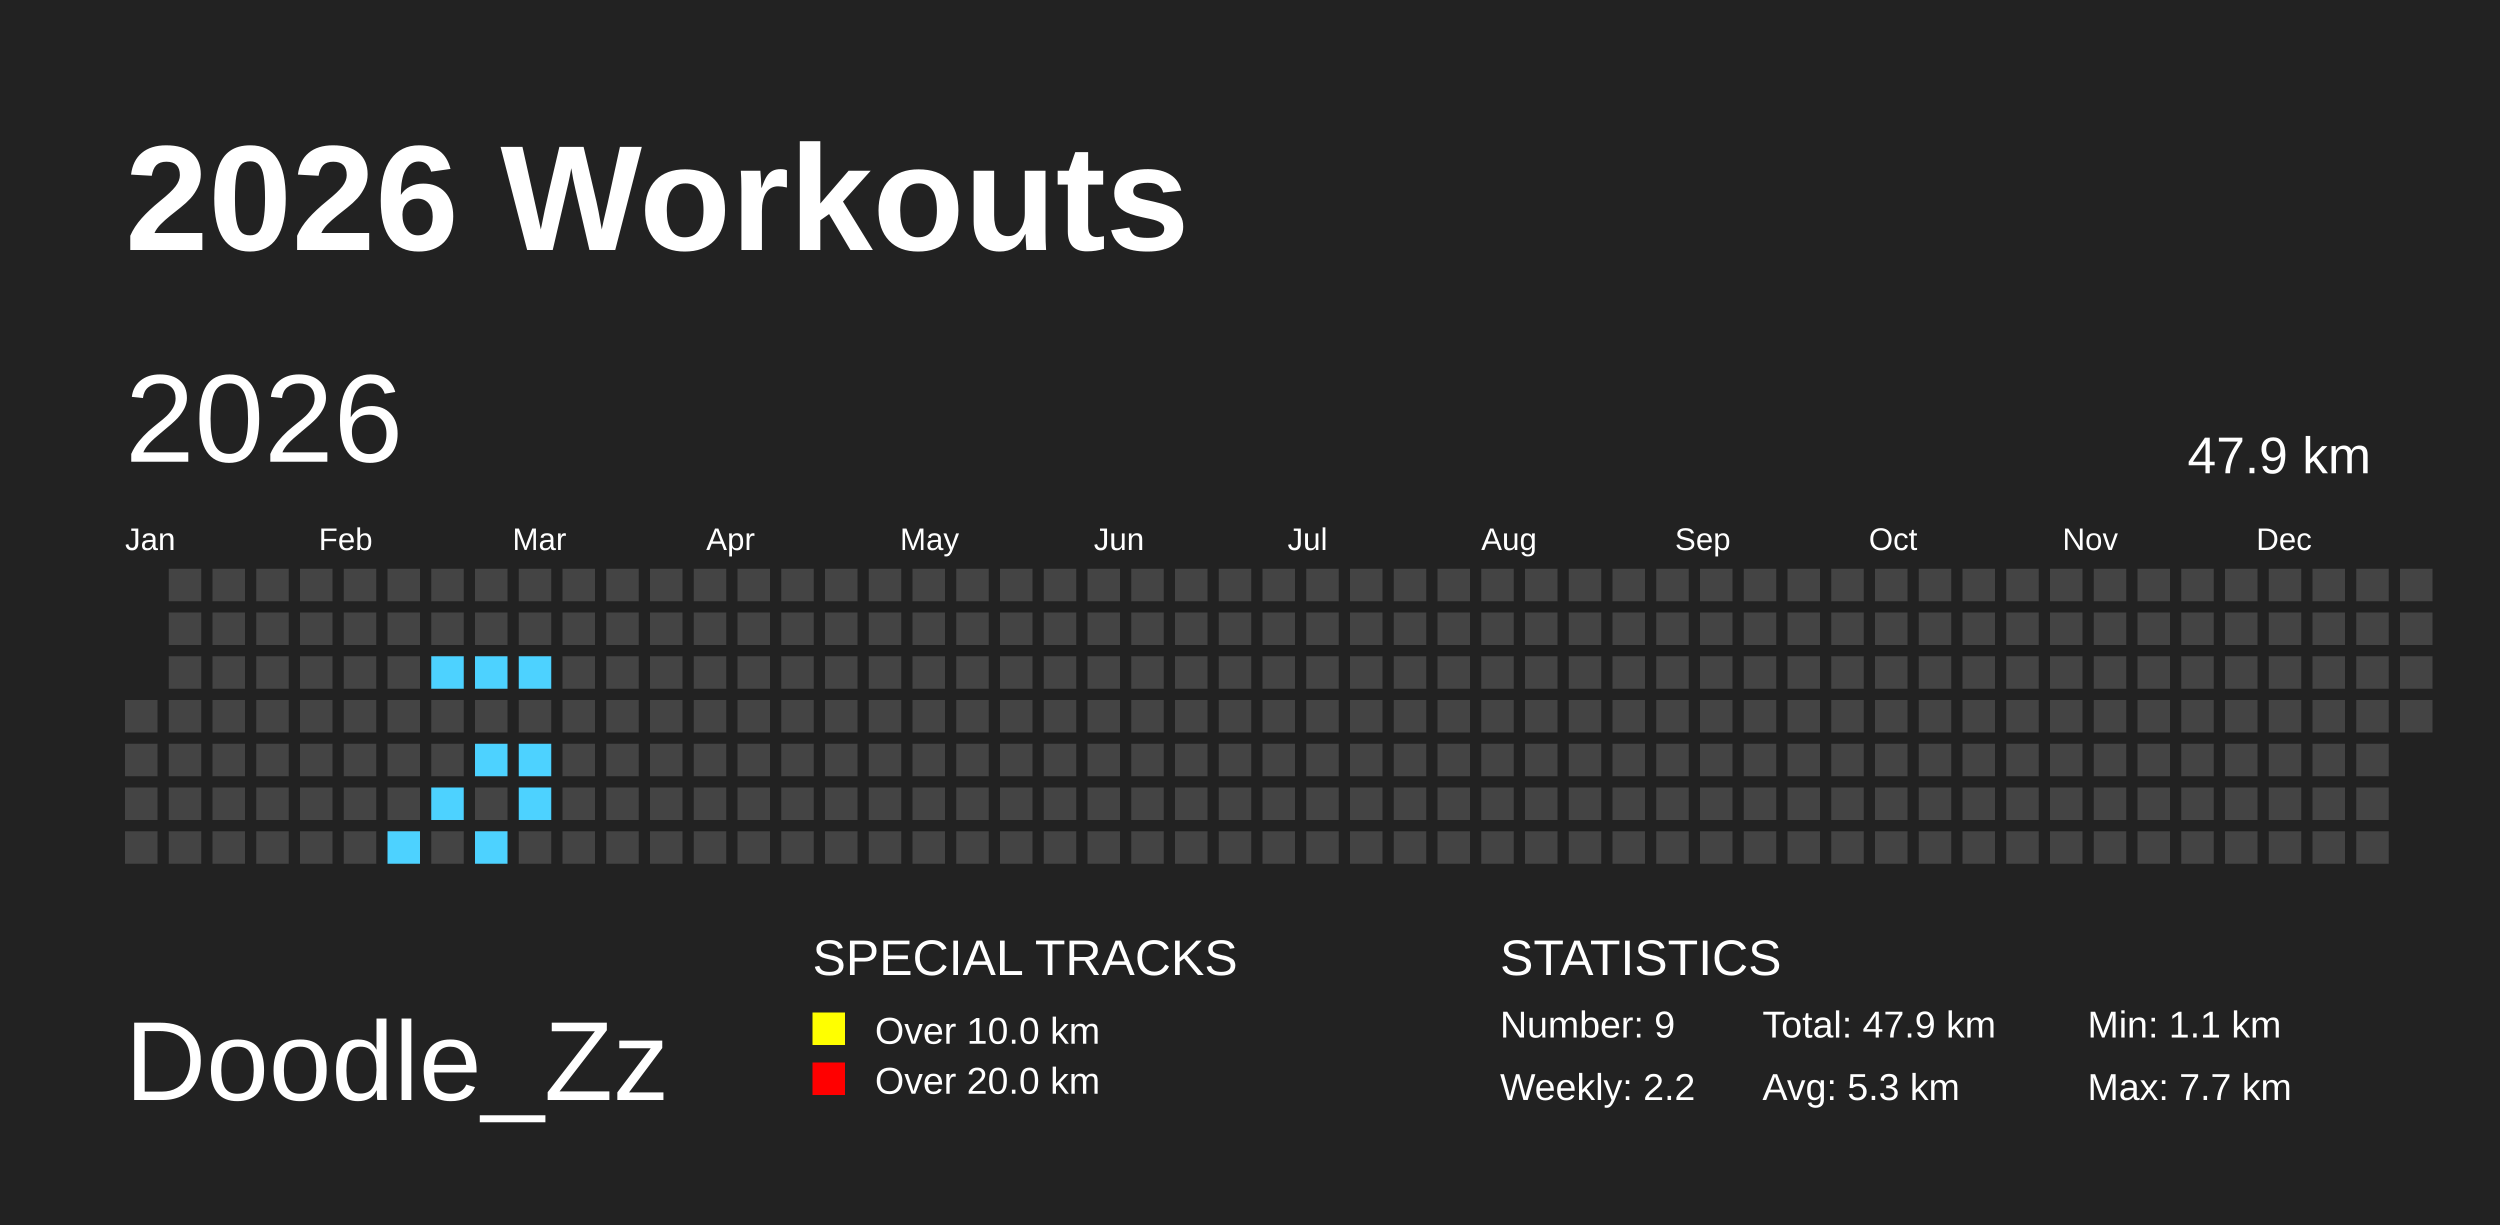
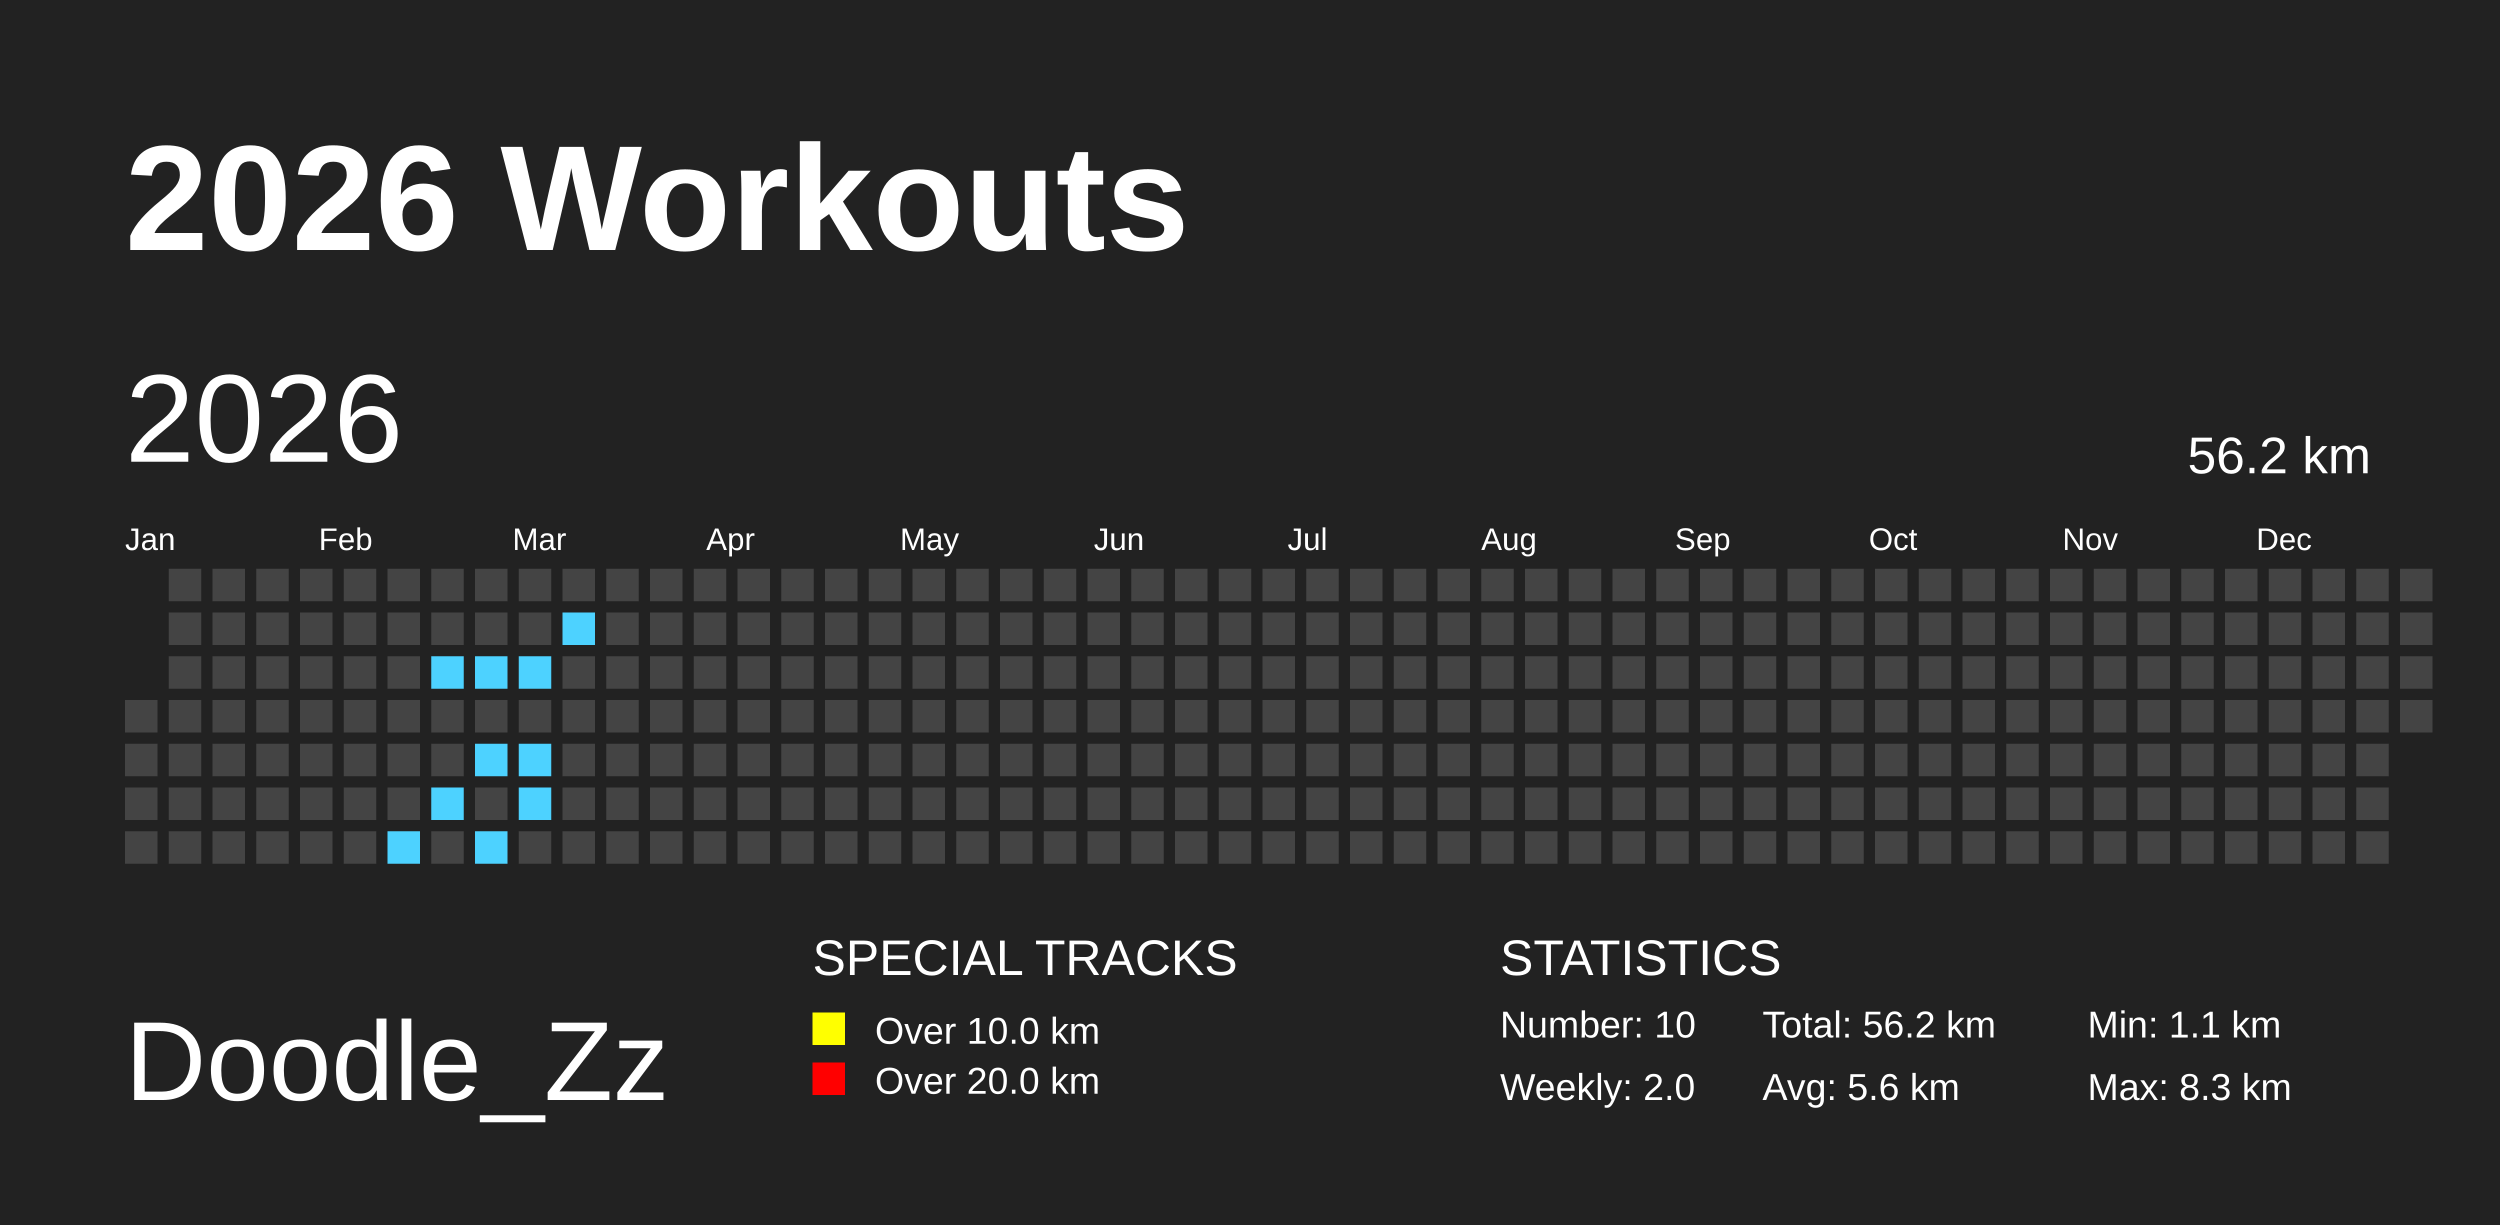
<svg xmlns="http://www.w3.org/2000/svg" baseProfile="full" height="98mm" version="1.1" viewBox="0,0,200,98" width="200mm">
  <defs />
  <rect fill="#222222" height="98" width="200" x="0" y="0" />
  <text fill="#FFFFFF" style="font-size:12px; font-family:Arial; font-weight:bold;" x="10" y="20">2026 Workouts</text>
  <text fill="#FFFFFF" style="font-size:9px; font-family:Arial" x="10" y="88">Doodle_Zz</text>
  <text fill="#FFFFFF" style="font-size:4px; font-family:Arial" x="65" y="78">SPECIAL TRACKS</text>
  <rect fill="yellow" height="2.6" width="2.6" x="65" y="81" />
  <text fill="#FFFFFF" style="font-size:3px; font-family:Arial" x="70" y="83.5">Over 10.0 km</text>
  <rect fill="red" height="2.6" width="2.6" x="65" y="85" />
  <text fill="#FFFFFF" style="font-size:3px; font-family:Arial" x="70" y="87.5">Over 20.0 km</text>
  <text fill="#FFFFFF" style="font-size:4px; font-family:Arial" x="120" y="78">STATISTICS</text>
-   <text fill="#FFFFFF" style="font-size:3px; font-family:Arial" x="120" y="83">Number: 9</text>
-   <text fill="#FFFFFF" style="font-size:3px; font-family:Arial" x="120" y="88">Weekly: 2.2</text>
-   <text fill="#FFFFFF" style="font-size:3px; font-family:Arial" x="141" y="83">Total: 47.9 km</text>
-   <text fill="#FFFFFF" style="font-size:3px; font-family:Arial" x="141" y="88">Avg: 5.3 km</text>
+   <text fill="#FFFFFF" style="font-size:3px; font-family:Arial" x="120" y="83">Number: 10</text>
+   <text fill="#FFFFFF" style="font-size:3px; font-family:Arial" x="120" y="88">Weekly: 2.0</text>
+   <text fill="#FFFFFF" style="font-size:3px; font-family:Arial" x="141" y="83">Total: 56.2 km</text>
+   <text fill="#FFFFFF" style="font-size:3px; font-family:Arial" x="141" y="88">Avg: 5.6 km</text>
  <text fill="#FFFFFF" style="font-size:3px; font-family:Arial" x="167" y="83">Min: 1.1 km</text>
-   <text fill="#FFFFFF" style="font-size:3px; font-family:Arial" x="167" y="88">Max: 7.7 km</text>
+   <text fill="#FFFFFF" style="font-size:3px; font-family:Arial" x="167" y="88">Max: 8.3 km</text>
  <text dominant-baseline="hanging" fill="#FFFFFF" style="font-size:10.0px; font-family:Arial;" x="10" y="30">2026</text>
-   <text dominant-baseline="hanging" fill="#FFFFFF" style="font-size:4.125px; font-family:Arial;" x="175" y="35">47.9 km</text>
+   <text dominant-baseline="hanging" fill="#FFFFFF" style="font-size:4.125px; font-family:Arial;" x="175" y="35">56.2 km</text>
  <text fill="#FFFFFF" style="font-size:2.5px; font-family:Arial" x="10.0" y="44">Jan</text>
  <text fill="#FFFFFF" style="font-size:2.5px; font-family:Arial" x="25.5" y="44">Feb</text>
  <text fill="#FFFFFF" style="font-size:2.5px; font-family:Arial" x="41.0" y="44">Mar</text>
  <text fill="#FFFFFF" style="font-size:2.5px; font-family:Arial" x="56.5" y="44">Apr</text>
  <text fill="#FFFFFF" style="font-size:2.5px; font-family:Arial" x="72.0" y="44">May</text>
  <text fill="#FFFFFF" style="font-size:2.5px; font-family:Arial" x="87.5" y="44">Jun</text>
  <text fill="#FFFFFF" style="font-size:2.5px; font-family:Arial" x="103.0" y="44">Jul</text>
  <text fill="#FFFFFF" style="font-size:2.5px; font-family:Arial" x="118.5" y="44">Aug</text>
  <text fill="#FFFFFF" style="font-size:2.5px; font-family:Arial" x="134.0" y="44">Sep</text>
  <text fill="#FFFFFF" style="font-size:2.5px; font-family:Arial" x="149.5" y="44">Oct</text>
  <text fill="#FFFFFF" style="font-size:2.5px; font-family:Arial" x="165.0" y="44">Nov</text>
  <text fill="#FFFFFF" style="font-size:2.5px; font-family:Arial" x="180.5" y="44">Dec</text>
  <rect fill="#444444" height="2.6" width="2.6" x="10.0" y="56.0" />
  <rect fill="#444444" height="2.6" width="2.6" x="10.0" y="59.5" />
  <rect fill="#444444" height="2.6" width="2.6" x="10.0" y="63.0" />
  <rect fill="#444444" height="2.6" width="2.6" x="10.0" y="66.5" />
  <rect fill="#444444" height="2.6" width="2.6" x="13.5" y="45.5" />
  <rect fill="#444444" height="2.6" width="2.6" x="13.5" y="49.0" />
  <rect fill="#444444" height="2.6" width="2.6" x="13.5" y="52.5" />
  <rect fill="#444444" height="2.6" width="2.6" x="13.5" y="56.0" />
  <rect fill="#444444" height="2.6" width="2.6" x="13.5" y="59.5" />
  <rect fill="#444444" height="2.6" width="2.6" x="13.5" y="63.0" />
  <rect fill="#444444" height="2.6" width="2.6" x="13.5" y="66.5" />
  <rect fill="#444444" height="2.6" width="2.6" x="17.0" y="45.5" />
  <rect fill="#444444" height="2.6" width="2.6" x="17.0" y="49.0" />
  <rect fill="#444444" height="2.6" width="2.6" x="17.0" y="52.5" />
  <rect fill="#444444" height="2.6" width="2.6" x="17.0" y="56.0" />
  <rect fill="#444444" height="2.6" width="2.6" x="17.0" y="59.5" />
  <rect fill="#444444" height="2.6" width="2.6" x="17.0" y="63.0" />
  <rect fill="#444444" height="2.6" width="2.6" x="17.0" y="66.5" />
  <rect fill="#444444" height="2.6" width="2.6" x="20.5" y="45.5" />
  <rect fill="#444444" height="2.6" width="2.6" x="20.5" y="49.0" />
  <rect fill="#444444" height="2.6" width="2.6" x="20.5" y="52.5" />
  <rect fill="#444444" height="2.6" width="2.6" x="20.5" y="56.0" />
  <rect fill="#444444" height="2.6" width="2.6" x="20.5" y="59.5" />
  <rect fill="#444444" height="2.6" width="2.6" x="20.5" y="63.0" />
  <rect fill="#444444" height="2.6" width="2.6" x="20.5" y="66.5" />
  <rect fill="#444444" height="2.6" width="2.6" x="24.0" y="45.5" />
  <rect fill="#444444" height="2.6" width="2.6" x="24.0" y="49.0" />
  <rect fill="#444444" height="2.6" width="2.6" x="24.0" y="52.5" />
  <rect fill="#444444" height="2.6" width="2.6" x="24.0" y="56.0" />
  <rect fill="#444444" height="2.6" width="2.6" x="24.0" y="59.5" />
  <rect fill="#444444" height="2.6" width="2.6" x="24.0" y="63.0" />
  <rect fill="#444444" height="2.6" width="2.6" x="24.0" y="66.5" />
  <rect fill="#444444" height="2.6" width="2.6" x="27.5" y="45.5" />
  <rect fill="#444444" height="2.6" width="2.6" x="27.5" y="49.0" />
  <rect fill="#444444" height="2.6" width="2.6" x="27.5" y="52.5" />
  <rect fill="#444444" height="2.6" width="2.6" x="27.5" y="56.0" />
  <rect fill="#444444" height="2.6" width="2.6" x="27.5" y="59.5" />
  <rect fill="#444444" height="2.6" width="2.6" x="27.5" y="63.0" />
  <rect fill="#444444" height="2.6" width="2.6" x="27.5" y="66.5" />
  <rect fill="#444444" height="2.6" width="2.6" x="31.0" y="45.5" />
  <rect fill="#444444" height="2.6" width="2.6" x="31.0" y="49.0" />
  <rect fill="#444444" height="2.6" width="2.6" x="31.0" y="52.5" />
  <rect fill="#444444" height="2.6" width="2.6" x="31.0" y="56.0" />
  <rect fill="#444444" height="2.6" width="2.6" x="31.0" y="59.5" />
  <rect fill="#444444" height="2.6" width="2.6" x="31.0" y="63.0" />
  <rect fill="#4DD2FF" height="2.6" width="2.6" x="31.0" y="66.5" />
  <rect fill="#444444" height="2.6" width="2.6" x="34.5" y="45.5" />
  <rect fill="#444444" height="2.6" width="2.6" x="34.5" y="49.0" />
  <rect fill="#4DD2FF" height="2.6" width="2.6" x="34.5" y="52.5" />
  <rect fill="#444444" height="2.6" width="2.6" x="34.5" y="56.0" />
  <rect fill="#444444" height="2.6" width="2.6" x="34.5" y="59.5" />
  <rect fill="#4DD2FF" height="2.6" width="2.6" x="34.5" y="63.0" />
  <rect fill="#444444" height="2.6" width="2.6" x="34.5" y="66.5" />
  <rect fill="#444444" height="2.6" width="2.6" x="38.0" y="45.5" />
  <rect fill="#444444" height="2.6" width="2.6" x="38.0" y="49.0" />
  <rect fill="#4DD2FF" height="2.6" width="2.6" x="38.0" y="52.5" />
  <rect fill="#444444" height="2.6" width="2.6" x="38.0" y="56.0" />
  <rect fill="#4DD2FF" height="2.6" width="2.6" x="38.0" y="59.5" />
  <rect fill="#444444" height="2.6" width="2.6" x="38.0" y="63.0" />
  <rect fill="#4DD2FF" height="2.6" width="2.6" x="38.0" y="66.5" />
  <rect fill="#444444" height="2.6" width="2.6" x="41.5" y="45.5" />
  <rect fill="#444444" height="2.6" width="2.6" x="41.5" y="49.0" />
  <rect fill="#4DD2FF" height="2.6" width="2.6" x="41.5" y="52.5" />
  <rect fill="#444444" height="2.6" width="2.6" x="41.5" y="56.0" />
  <rect fill="#4DD2FF" height="2.6" width="2.6" x="41.5" y="59.5" />
  <rect fill="#4DD2FF" height="2.6" width="2.6" x="41.5" y="63.0" />
  <rect fill="#444444" height="2.6" width="2.6" x="41.5" y="66.5" />
  <rect fill="#444444" height="2.6" width="2.6" x="45.0" y="45.5" />
-   <rect fill="#444444" height="2.6" width="2.6" x="45.0" y="49.0" />
+   <rect fill="#4DD2FF" height="2.6" width="2.6" x="45.0" y="49.0" />
  <rect fill="#444444" height="2.6" width="2.6" x="45.0" y="52.5" />
  <rect fill="#444444" height="2.6" width="2.6" x="45.0" y="56.0" />
  <rect fill="#444444" height="2.6" width="2.6" x="45.0" y="59.5" />
  <rect fill="#444444" height="2.6" width="2.6" x="45.0" y="63.0" />
  <rect fill="#444444" height="2.6" width="2.6" x="45.0" y="66.5" />
  <rect fill="#444444" height="2.6" width="2.6" x="48.5" y="45.5" />
  <rect fill="#444444" height="2.6" width="2.6" x="48.5" y="49.0" />
  <rect fill="#444444" height="2.6" width="2.6" x="48.5" y="52.5" />
  <rect fill="#444444" height="2.6" width="2.6" x="48.5" y="56.0" />
  <rect fill="#444444" height="2.6" width="2.6" x="48.5" y="59.5" />
  <rect fill="#444444" height="2.6" width="2.6" x="48.5" y="63.0" />
  <rect fill="#444444" height="2.6" width="2.6" x="48.5" y="66.5" />
  <rect fill="#444444" height="2.6" width="2.6" x="52.0" y="45.5" />
  <rect fill="#444444" height="2.6" width="2.6" x="52.0" y="49.0" />
  <rect fill="#444444" height="2.6" width="2.6" x="52.0" y="52.5" />
  <rect fill="#444444" height="2.6" width="2.6" x="52.0" y="56.0" />
  <rect fill="#444444" height="2.6" width="2.6" x="52.0" y="59.5" />
  <rect fill="#444444" height="2.6" width="2.6" x="52.0" y="63.0" />
  <rect fill="#444444" height="2.6" width="2.6" x="52.0" y="66.5" />
  <rect fill="#444444" height="2.6" width="2.6" x="55.5" y="45.5" />
  <rect fill="#444444" height="2.6" width="2.6" x="55.5" y="49.0" />
  <rect fill="#444444" height="2.6" width="2.6" x="55.5" y="52.5" />
  <rect fill="#444444" height="2.6" width="2.6" x="55.5" y="56.0" />
  <rect fill="#444444" height="2.6" width="2.6" x="55.5" y="59.5" />
  <rect fill="#444444" height="2.6" width="2.6" x="55.5" y="63.0" />
  <rect fill="#444444" height="2.6" width="2.6" x="55.5" y="66.5" />
  <rect fill="#444444" height="2.6" width="2.6" x="59.0" y="45.5" />
  <rect fill="#444444" height="2.6" width="2.6" x="59.0" y="49.0" />
  <rect fill="#444444" height="2.6" width="2.6" x="59.0" y="52.5" />
  <rect fill="#444444" height="2.6" width="2.6" x="59.0" y="56.0" />
  <rect fill="#444444" height="2.6" width="2.6" x="59.0" y="59.5" />
  <rect fill="#444444" height="2.6" width="2.6" x="59.0" y="63.0" />
  <rect fill="#444444" height="2.6" width="2.6" x="59.0" y="66.5" />
  <rect fill="#444444" height="2.6" width="2.6" x="62.5" y="45.5" />
  <rect fill="#444444" height="2.6" width="2.6" x="62.5" y="49.0" />
  <rect fill="#444444" height="2.6" width="2.6" x="62.5" y="52.5" />
  <rect fill="#444444" height="2.6" width="2.6" x="62.5" y="56.0" />
  <rect fill="#444444" height="2.6" width="2.6" x="62.5" y="59.5" />
  <rect fill="#444444" height="2.6" width="2.6" x="62.5" y="63.0" />
  <rect fill="#444444" height="2.6" width="2.6" x="62.5" y="66.5" />
  <rect fill="#444444" height="2.6" width="2.6" x="66.0" y="45.5" />
  <rect fill="#444444" height="2.6" width="2.6" x="66.0" y="49.0" />
  <rect fill="#444444" height="2.6" width="2.6" x="66.0" y="52.5" />
  <rect fill="#444444" height="2.6" width="2.6" x="66.0" y="56.0" />
  <rect fill="#444444" height="2.6" width="2.6" x="66.0" y="59.5" />
  <rect fill="#444444" height="2.6" width="2.6" x="66.0" y="63.0" />
  <rect fill="#444444" height="2.6" width="2.6" x="66.0" y="66.5" />
  <rect fill="#444444" height="2.6" width="2.6" x="69.5" y="45.5" />
  <rect fill="#444444" height="2.6" width="2.6" x="69.5" y="49.0" />
  <rect fill="#444444" height="2.6" width="2.6" x="69.5" y="52.5" />
  <rect fill="#444444" height="2.6" width="2.6" x="69.5" y="56.0" />
  <rect fill="#444444" height="2.6" width="2.6" x="69.5" y="59.5" />
  <rect fill="#444444" height="2.6" width="2.6" x="69.5" y="63.0" />
  <rect fill="#444444" height="2.6" width="2.6" x="69.5" y="66.5" />
  <rect fill="#444444" height="2.6" width="2.6" x="73.0" y="45.5" />
  <rect fill="#444444" height="2.6" width="2.6" x="73.0" y="49.0" />
  <rect fill="#444444" height="2.6" width="2.6" x="73.0" y="52.5" />
  <rect fill="#444444" height="2.6" width="2.6" x="73.0" y="56.0" />
  <rect fill="#444444" height="2.6" width="2.6" x="73.0" y="59.5" />
  <rect fill="#444444" height="2.6" width="2.6" x="73.0" y="63.0" />
  <rect fill="#444444" height="2.6" width="2.6" x="73.0" y="66.5" />
  <rect fill="#444444" height="2.6" width="2.6" x="76.5" y="45.5" />
  <rect fill="#444444" height="2.6" width="2.6" x="76.5" y="49.0" />
  <rect fill="#444444" height="2.6" width="2.6" x="76.5" y="52.5" />
  <rect fill="#444444" height="2.6" width="2.6" x="76.5" y="56.0" />
  <rect fill="#444444" height="2.6" width="2.6" x="76.5" y="59.5" />
  <rect fill="#444444" height="2.6" width="2.6" x="76.5" y="63.0" />
  <rect fill="#444444" height="2.6" width="2.6" x="76.5" y="66.5" />
  <rect fill="#444444" height="2.6" width="2.6" x="80.0" y="45.5" />
  <rect fill="#444444" height="2.6" width="2.6" x="80.0" y="49.0" />
  <rect fill="#444444" height="2.6" width="2.6" x="80.0" y="52.5" />
  <rect fill="#444444" height="2.6" width="2.6" x="80.0" y="56.0" />
  <rect fill="#444444" height="2.6" width="2.6" x="80.0" y="59.5" />
  <rect fill="#444444" height="2.6" width="2.6" x="80.0" y="63.0" />
  <rect fill="#444444" height="2.6" width="2.6" x="80.0" y="66.5" />
  <rect fill="#444444" height="2.6" width="2.6" x="83.5" y="45.5" />
  <rect fill="#444444" height="2.6" width="2.6" x="83.5" y="49.0" />
  <rect fill="#444444" height="2.6" width="2.6" x="83.5" y="52.5" />
  <rect fill="#444444" height="2.6" width="2.6" x="83.5" y="56.0" />
  <rect fill="#444444" height="2.6" width="2.6" x="83.5" y="59.5" />
  <rect fill="#444444" height="2.6" width="2.6" x="83.5" y="63.0" />
  <rect fill="#444444" height="2.6" width="2.6" x="83.5" y="66.5" />
  <rect fill="#444444" height="2.6" width="2.6" x="87.0" y="45.5" />
  <rect fill="#444444" height="2.6" width="2.6" x="87.0" y="49.0" />
  <rect fill="#444444" height="2.6" width="2.6" x="87.0" y="52.5" />
  <rect fill="#444444" height="2.6" width="2.6" x="87.0" y="56.0" />
  <rect fill="#444444" height="2.6" width="2.6" x="87.0" y="59.5" />
  <rect fill="#444444" height="2.6" width="2.6" x="87.0" y="63.0" />
  <rect fill="#444444" height="2.6" width="2.6" x="87.0" y="66.5" />
  <rect fill="#444444" height="2.6" width="2.6" x="90.5" y="45.5" />
  <rect fill="#444444" height="2.6" width="2.6" x="90.5" y="49.0" />
  <rect fill="#444444" height="2.6" width="2.6" x="90.5" y="52.5" />
  <rect fill="#444444" height="2.6" width="2.6" x="90.5" y="56.0" />
  <rect fill="#444444" height="2.6" width="2.6" x="90.5" y="59.5" />
  <rect fill="#444444" height="2.6" width="2.6" x="90.5" y="63.0" />
  <rect fill="#444444" height="2.6" width="2.6" x="90.5" y="66.5" />
  <rect fill="#444444" height="2.6" width="2.6" x="94.0" y="45.5" />
  <rect fill="#444444" height="2.6" width="2.6" x="94.0" y="49.0" />
  <rect fill="#444444" height="2.6" width="2.6" x="94.0" y="52.5" />
  <rect fill="#444444" height="2.6" width="2.6" x="94.0" y="56.0" />
  <rect fill="#444444" height="2.6" width="2.6" x="94.0" y="59.5" />
  <rect fill="#444444" height="2.6" width="2.6" x="94.0" y="63.0" />
  <rect fill="#444444" height="2.6" width="2.6" x="94.0" y="66.5" />
  <rect fill="#444444" height="2.6" width="2.6" x="97.5" y="45.5" />
  <rect fill="#444444" height="2.6" width="2.6" x="97.5" y="49.0" />
  <rect fill="#444444" height="2.6" width="2.6" x="97.5" y="52.5" />
  <rect fill="#444444" height="2.6" width="2.6" x="97.5" y="56.0" />
  <rect fill="#444444" height="2.6" width="2.6" x="97.5" y="59.5" />
  <rect fill="#444444" height="2.6" width="2.6" x="97.5" y="63.0" />
  <rect fill="#444444" height="2.6" width="2.6" x="97.5" y="66.5" />
  <rect fill="#444444" height="2.6" width="2.6" x="101.0" y="45.5" />
  <rect fill="#444444" height="2.6" width="2.6" x="101.0" y="49.0" />
  <rect fill="#444444" height="2.6" width="2.6" x="101.0" y="52.5" />
  <rect fill="#444444" height="2.6" width="2.6" x="101.0" y="56.0" />
  <rect fill="#444444" height="2.6" width="2.6" x="101.0" y="59.5" />
  <rect fill="#444444" height="2.6" width="2.6" x="101.0" y="63.0" />
  <rect fill="#444444" height="2.6" width="2.6" x="101.0" y="66.5" />
  <rect fill="#444444" height="2.6" width="2.6" x="104.5" y="45.5" />
  <rect fill="#444444" height="2.6" width="2.6" x="104.5" y="49.0" />
  <rect fill="#444444" height="2.6" width="2.6" x="104.5" y="52.5" />
  <rect fill="#444444" height="2.6" width="2.6" x="104.5" y="56.0" />
  <rect fill="#444444" height="2.6" width="2.6" x="104.5" y="59.5" />
  <rect fill="#444444" height="2.6" width="2.6" x="104.5" y="63.0" />
  <rect fill="#444444" height="2.6" width="2.6" x="104.5" y="66.5" />
  <rect fill="#444444" height="2.6" width="2.6" x="108.0" y="45.5" />
  <rect fill="#444444" height="2.6" width="2.6" x="108.0" y="49.0" />
  <rect fill="#444444" height="2.6" width="2.6" x="108.0" y="52.5" />
  <rect fill="#444444" height="2.6" width="2.6" x="108.0" y="56.0" />
  <rect fill="#444444" height="2.6" width="2.6" x="108.0" y="59.5" />
  <rect fill="#444444" height="2.6" width="2.6" x="108.0" y="63.0" />
  <rect fill="#444444" height="2.6" width="2.6" x="108.0" y="66.5" />
  <rect fill="#444444" height="2.6" width="2.6" x="111.5" y="45.5" />
  <rect fill="#444444" height="2.6" width="2.6" x="111.5" y="49.0" />
  <rect fill="#444444" height="2.6" width="2.6" x="111.5" y="52.5" />
  <rect fill="#444444" height="2.6" width="2.6" x="111.5" y="56.0" />
  <rect fill="#444444" height="2.6" width="2.6" x="111.5" y="59.5" />
  <rect fill="#444444" height="2.6" width="2.6" x="111.5" y="63.0" />
  <rect fill="#444444" height="2.6" width="2.6" x="111.5" y="66.5" />
  <rect fill="#444444" height="2.6" width="2.6" x="115.0" y="45.5" />
  <rect fill="#444444" height="2.6" width="2.6" x="115.0" y="49.0" />
  <rect fill="#444444" height="2.6" width="2.6" x="115.0" y="52.5" />
  <rect fill="#444444" height="2.6" width="2.6" x="115.0" y="56.0" />
  <rect fill="#444444" height="2.6" width="2.6" x="115.0" y="59.5" />
  <rect fill="#444444" height="2.6" width="2.6" x="115.0" y="63.0" />
  <rect fill="#444444" height="2.6" width="2.6" x="115.0" y="66.5" />
  <rect fill="#444444" height="2.6" width="2.6" x="118.5" y="45.5" />
  <rect fill="#444444" height="2.6" width="2.6" x="118.5" y="49.0" />
  <rect fill="#444444" height="2.6" width="2.6" x="118.5" y="52.5" />
  <rect fill="#444444" height="2.6" width="2.6" x="118.5" y="56.0" />
  <rect fill="#444444" height="2.6" width="2.6" x="118.5" y="59.5" />
  <rect fill="#444444" height="2.6" width="2.6" x="118.5" y="63.0" />
  <rect fill="#444444" height="2.6" width="2.6" x="118.5" y="66.5" />
  <rect fill="#444444" height="2.6" width="2.6" x="122.0" y="45.5" />
  <rect fill="#444444" height="2.6" width="2.6" x="122.0" y="49.0" />
  <rect fill="#444444" height="2.6" width="2.6" x="122.0" y="52.5" />
  <rect fill="#444444" height="2.6" width="2.6" x="122.0" y="56.0" />
  <rect fill="#444444" height="2.6" width="2.6" x="122.0" y="59.5" />
  <rect fill="#444444" height="2.6" width="2.6" x="122.0" y="63.0" />
  <rect fill="#444444" height="2.6" width="2.6" x="122.0" y="66.5" />
  <rect fill="#444444" height="2.6" width="2.6" x="125.5" y="45.5" />
  <rect fill="#444444" height="2.6" width="2.6" x="125.5" y="49.0" />
  <rect fill="#444444" height="2.6" width="2.6" x="125.5" y="52.5" />
  <rect fill="#444444" height="2.6" width="2.6" x="125.5" y="56.0" />
  <rect fill="#444444" height="2.6" width="2.6" x="125.5" y="59.5" />
  <rect fill="#444444" height="2.6" width="2.6" x="125.5" y="63.0" />
  <rect fill="#444444" height="2.6" width="2.6" x="125.5" y="66.5" />
  <rect fill="#444444" height="2.6" width="2.6" x="129.0" y="45.5" />
  <rect fill="#444444" height="2.6" width="2.6" x="129.0" y="49.0" />
  <rect fill="#444444" height="2.6" width="2.6" x="129.0" y="52.5" />
  <rect fill="#444444" height="2.6" width="2.6" x="129.0" y="56.0" />
  <rect fill="#444444" height="2.6" width="2.6" x="129.0" y="59.5" />
  <rect fill="#444444" height="2.6" width="2.6" x="129.0" y="63.0" />
  <rect fill="#444444" height="2.6" width="2.6" x="129.0" y="66.5" />
  <rect fill="#444444" height="2.6" width="2.6" x="132.5" y="45.5" />
  <rect fill="#444444" height="2.6" width="2.6" x="132.5" y="49.0" />
  <rect fill="#444444" height="2.6" width="2.6" x="132.5" y="52.5" />
  <rect fill="#444444" height="2.6" width="2.6" x="132.5" y="56.0" />
  <rect fill="#444444" height="2.6" width="2.6" x="132.5" y="59.5" />
  <rect fill="#444444" height="2.6" width="2.6" x="132.5" y="63.0" />
  <rect fill="#444444" height="2.6" width="2.6" x="132.5" y="66.5" />
  <rect fill="#444444" height="2.6" width="2.6" x="136.0" y="45.5" />
  <rect fill="#444444" height="2.6" width="2.6" x="136.0" y="49.0" />
  <rect fill="#444444" height="2.6" width="2.6" x="136.0" y="52.5" />
  <rect fill="#444444" height="2.6" width="2.6" x="136.0" y="56.0" />
  <rect fill="#444444" height="2.6" width="2.6" x="136.0" y="59.5" />
  <rect fill="#444444" height="2.6" width="2.6" x="136.0" y="63.0" />
  <rect fill="#444444" height="2.6" width="2.6" x="136.0" y="66.5" />
  <rect fill="#444444" height="2.6" width="2.6" x="139.5" y="45.5" />
  <rect fill="#444444" height="2.6" width="2.6" x="139.5" y="49.0" />
  <rect fill="#444444" height="2.6" width="2.6" x="139.5" y="52.5" />
  <rect fill="#444444" height="2.6" width="2.6" x="139.5" y="56.0" />
  <rect fill="#444444" height="2.6" width="2.6" x="139.5" y="59.5" />
  <rect fill="#444444" height="2.6" width="2.6" x="139.5" y="63.0" />
  <rect fill="#444444" height="2.6" width="2.6" x="139.5" y="66.5" />
  <rect fill="#444444" height="2.6" width="2.6" x="143.0" y="45.5" />
  <rect fill="#444444" height="2.6" width="2.6" x="143.0" y="49.0" />
  <rect fill="#444444" height="2.6" width="2.6" x="143.0" y="52.5" />
  <rect fill="#444444" height="2.6" width="2.6" x="143.0" y="56.0" />
  <rect fill="#444444" height="2.6" width="2.6" x="143.0" y="59.5" />
  <rect fill="#444444" height="2.6" width="2.6" x="143.0" y="63.0" />
  <rect fill="#444444" height="2.6" width="2.6" x="143.0" y="66.5" />
  <rect fill="#444444" height="2.6" width="2.6" x="146.5" y="45.5" />
  <rect fill="#444444" height="2.6" width="2.6" x="146.5" y="49.0" />
  <rect fill="#444444" height="2.6" width="2.6" x="146.5" y="52.5" />
  <rect fill="#444444" height="2.6" width="2.6" x="146.5" y="56.0" />
  <rect fill="#444444" height="2.6" width="2.6" x="146.5" y="59.5" />
  <rect fill="#444444" height="2.6" width="2.6" x="146.5" y="63.0" />
  <rect fill="#444444" height="2.6" width="2.6" x="146.5" y="66.5" />
  <rect fill="#444444" height="2.6" width="2.6" x="150.0" y="45.5" />
  <rect fill="#444444" height="2.6" width="2.6" x="150.0" y="49.0" />
  <rect fill="#444444" height="2.6" width="2.6" x="150.0" y="52.5" />
  <rect fill="#444444" height="2.6" width="2.6" x="150.0" y="56.0" />
  <rect fill="#444444" height="2.6" width="2.6" x="150.0" y="59.5" />
  <rect fill="#444444" height="2.6" width="2.6" x="150.0" y="63.0" />
  <rect fill="#444444" height="2.6" width="2.6" x="150.0" y="66.5" />
  <rect fill="#444444" height="2.6" width="2.6" x="153.5" y="45.5" />
  <rect fill="#444444" height="2.6" width="2.6" x="153.5" y="49.0" />
  <rect fill="#444444" height="2.6" width="2.6" x="153.5" y="52.5" />
  <rect fill="#444444" height="2.6" width="2.6" x="153.5" y="56.0" />
  <rect fill="#444444" height="2.6" width="2.6" x="153.5" y="59.5" />
  <rect fill="#444444" height="2.6" width="2.6" x="153.5" y="63.0" />
  <rect fill="#444444" height="2.6" width="2.6" x="153.5" y="66.5" />
  <rect fill="#444444" height="2.6" width="2.6" x="157.0" y="45.5" />
  <rect fill="#444444" height="2.6" width="2.6" x="157.0" y="49.0" />
  <rect fill="#444444" height="2.6" width="2.6" x="157.0" y="52.5" />
  <rect fill="#444444" height="2.6" width="2.6" x="157.0" y="56.0" />
  <rect fill="#444444" height="2.6" width="2.6" x="157.0" y="59.5" />
  <rect fill="#444444" height="2.6" width="2.6" x="157.0" y="63.0" />
  <rect fill="#444444" height="2.6" width="2.6" x="157.0" y="66.5" />
  <rect fill="#444444" height="2.6" width="2.6" x="160.5" y="45.5" />
  <rect fill="#444444" height="2.6" width="2.6" x="160.5" y="49.0" />
  <rect fill="#444444" height="2.6" width="2.6" x="160.5" y="52.5" />
  <rect fill="#444444" height="2.6" width="2.6" x="160.5" y="56.0" />
  <rect fill="#444444" height="2.6" width="2.6" x="160.5" y="59.5" />
  <rect fill="#444444" height="2.6" width="2.6" x="160.5" y="63.0" />
  <rect fill="#444444" height="2.6" width="2.6" x="160.5" y="66.5" />
  <rect fill="#444444" height="2.6" width="2.6" x="164.0" y="45.5" />
  <rect fill="#444444" height="2.6" width="2.6" x="164.0" y="49.0" />
  <rect fill="#444444" height="2.6" width="2.6" x="164.0" y="52.5" />
  <rect fill="#444444" height="2.6" width="2.6" x="164.0" y="56.0" />
  <rect fill="#444444" height="2.6" width="2.6" x="164.0" y="59.5" />
  <rect fill="#444444" height="2.6" width="2.6" x="164.0" y="63.0" />
  <rect fill="#444444" height="2.6" width="2.6" x="164.0" y="66.5" />
  <rect fill="#444444" height="2.6" width="2.6" x="167.5" y="45.5" />
  <rect fill="#444444" height="2.6" width="2.6" x="167.5" y="49.0" />
  <rect fill="#444444" height="2.6" width="2.6" x="167.5" y="52.5" />
  <rect fill="#444444" height="2.6" width="2.6" x="167.5" y="56.0" />
  <rect fill="#444444" height="2.6" width="2.6" x="167.5" y="59.5" />
  <rect fill="#444444" height="2.6" width="2.6" x="167.5" y="63.0" />
  <rect fill="#444444" height="2.6" width="2.6" x="167.5" y="66.5" />
  <rect fill="#444444" height="2.6" width="2.6" x="171.0" y="45.5" />
  <rect fill="#444444" height="2.6" width="2.6" x="171.0" y="49.0" />
  <rect fill="#444444" height="2.6" width="2.6" x="171.0" y="52.5" />
  <rect fill="#444444" height="2.6" width="2.6" x="171.0" y="56.0" />
  <rect fill="#444444" height="2.6" width="2.6" x="171.0" y="59.5" />
  <rect fill="#444444" height="2.6" width="2.6" x="171.0" y="63.0" />
  <rect fill="#444444" height="2.6" width="2.6" x="171.0" y="66.5" />
  <rect fill="#444444" height="2.6" width="2.6" x="174.5" y="45.5" />
  <rect fill="#444444" height="2.6" width="2.6" x="174.5" y="49.0" />
  <rect fill="#444444" height="2.6" width="2.6" x="174.5" y="52.5" />
  <rect fill="#444444" height="2.6" width="2.6" x="174.5" y="56.0" />
  <rect fill="#444444" height="2.6" width="2.6" x="174.5" y="59.5" />
  <rect fill="#444444" height="2.6" width="2.6" x="174.5" y="63.0" />
  <rect fill="#444444" height="2.6" width="2.6" x="174.5" y="66.5" />
  <rect fill="#444444" height="2.6" width="2.6" x="178.0" y="45.5" />
  <rect fill="#444444" height="2.6" width="2.6" x="178.0" y="49.0" />
  <rect fill="#444444" height="2.6" width="2.6" x="178.0" y="52.5" />
  <rect fill="#444444" height="2.6" width="2.6" x="178.0" y="56.0" />
  <rect fill="#444444" height="2.6" width="2.6" x="178.0" y="59.5" />
  <rect fill="#444444" height="2.6" width="2.6" x="178.0" y="63.0" />
  <rect fill="#444444" height="2.6" width="2.6" x="178.0" y="66.5" />
  <rect fill="#444444" height="2.6" width="2.6" x="181.5" y="45.5" />
  <rect fill="#444444" height="2.6" width="2.6" x="181.5" y="49.0" />
  <rect fill="#444444" height="2.6" width="2.6" x="181.5" y="52.5" />
  <rect fill="#444444" height="2.6" width="2.6" x="181.5" y="56.0" />
  <rect fill="#444444" height="2.6" width="2.6" x="181.5" y="59.5" />
  <rect fill="#444444" height="2.6" width="2.6" x="181.5" y="63.0" />
  <rect fill="#444444" height="2.6" width="2.6" x="181.5" y="66.5" />
  <rect fill="#444444" height="2.6" width="2.6" x="185.0" y="45.5" />
  <rect fill="#444444" height="2.6" width="2.6" x="185.0" y="49.0" />
  <rect fill="#444444" height="2.6" width="2.6" x="185.0" y="52.5" />
  <rect fill="#444444" height="2.6" width="2.6" x="185.0" y="56.0" />
  <rect fill="#444444" height="2.6" width="2.6" x="185.0" y="59.5" />
  <rect fill="#444444" height="2.6" width="2.6" x="185.0" y="63.0" />
  <rect fill="#444444" height="2.6" width="2.6" x="185.0" y="66.5" />
  <rect fill="#444444" height="2.6" width="2.6" x="188.5" y="45.5" />
  <rect fill="#444444" height="2.6" width="2.6" x="188.5" y="49.0" />
  <rect fill="#444444" height="2.6" width="2.6" x="188.5" y="52.5" />
  <rect fill="#444444" height="2.6" width="2.6" x="188.5" y="56.0" />
  <rect fill="#444444" height="2.6" width="2.6" x="188.5" y="59.5" />
  <rect fill="#444444" height="2.6" width="2.6" x="188.5" y="63.0" />
  <rect fill="#444444" height="2.6" width="2.6" x="188.5" y="66.5" />
  <rect fill="#444444" height="2.6" width="2.6" x="192.0" y="45.5" />
  <rect fill="#444444" height="2.6" width="2.6" x="192.0" y="49.0" />
  <rect fill="#444444" height="2.6" width="2.6" x="192.0" y="52.5" />
  <rect fill="#444444" height="2.6" width="2.6" x="192.0" y="56.0" />
</svg>
